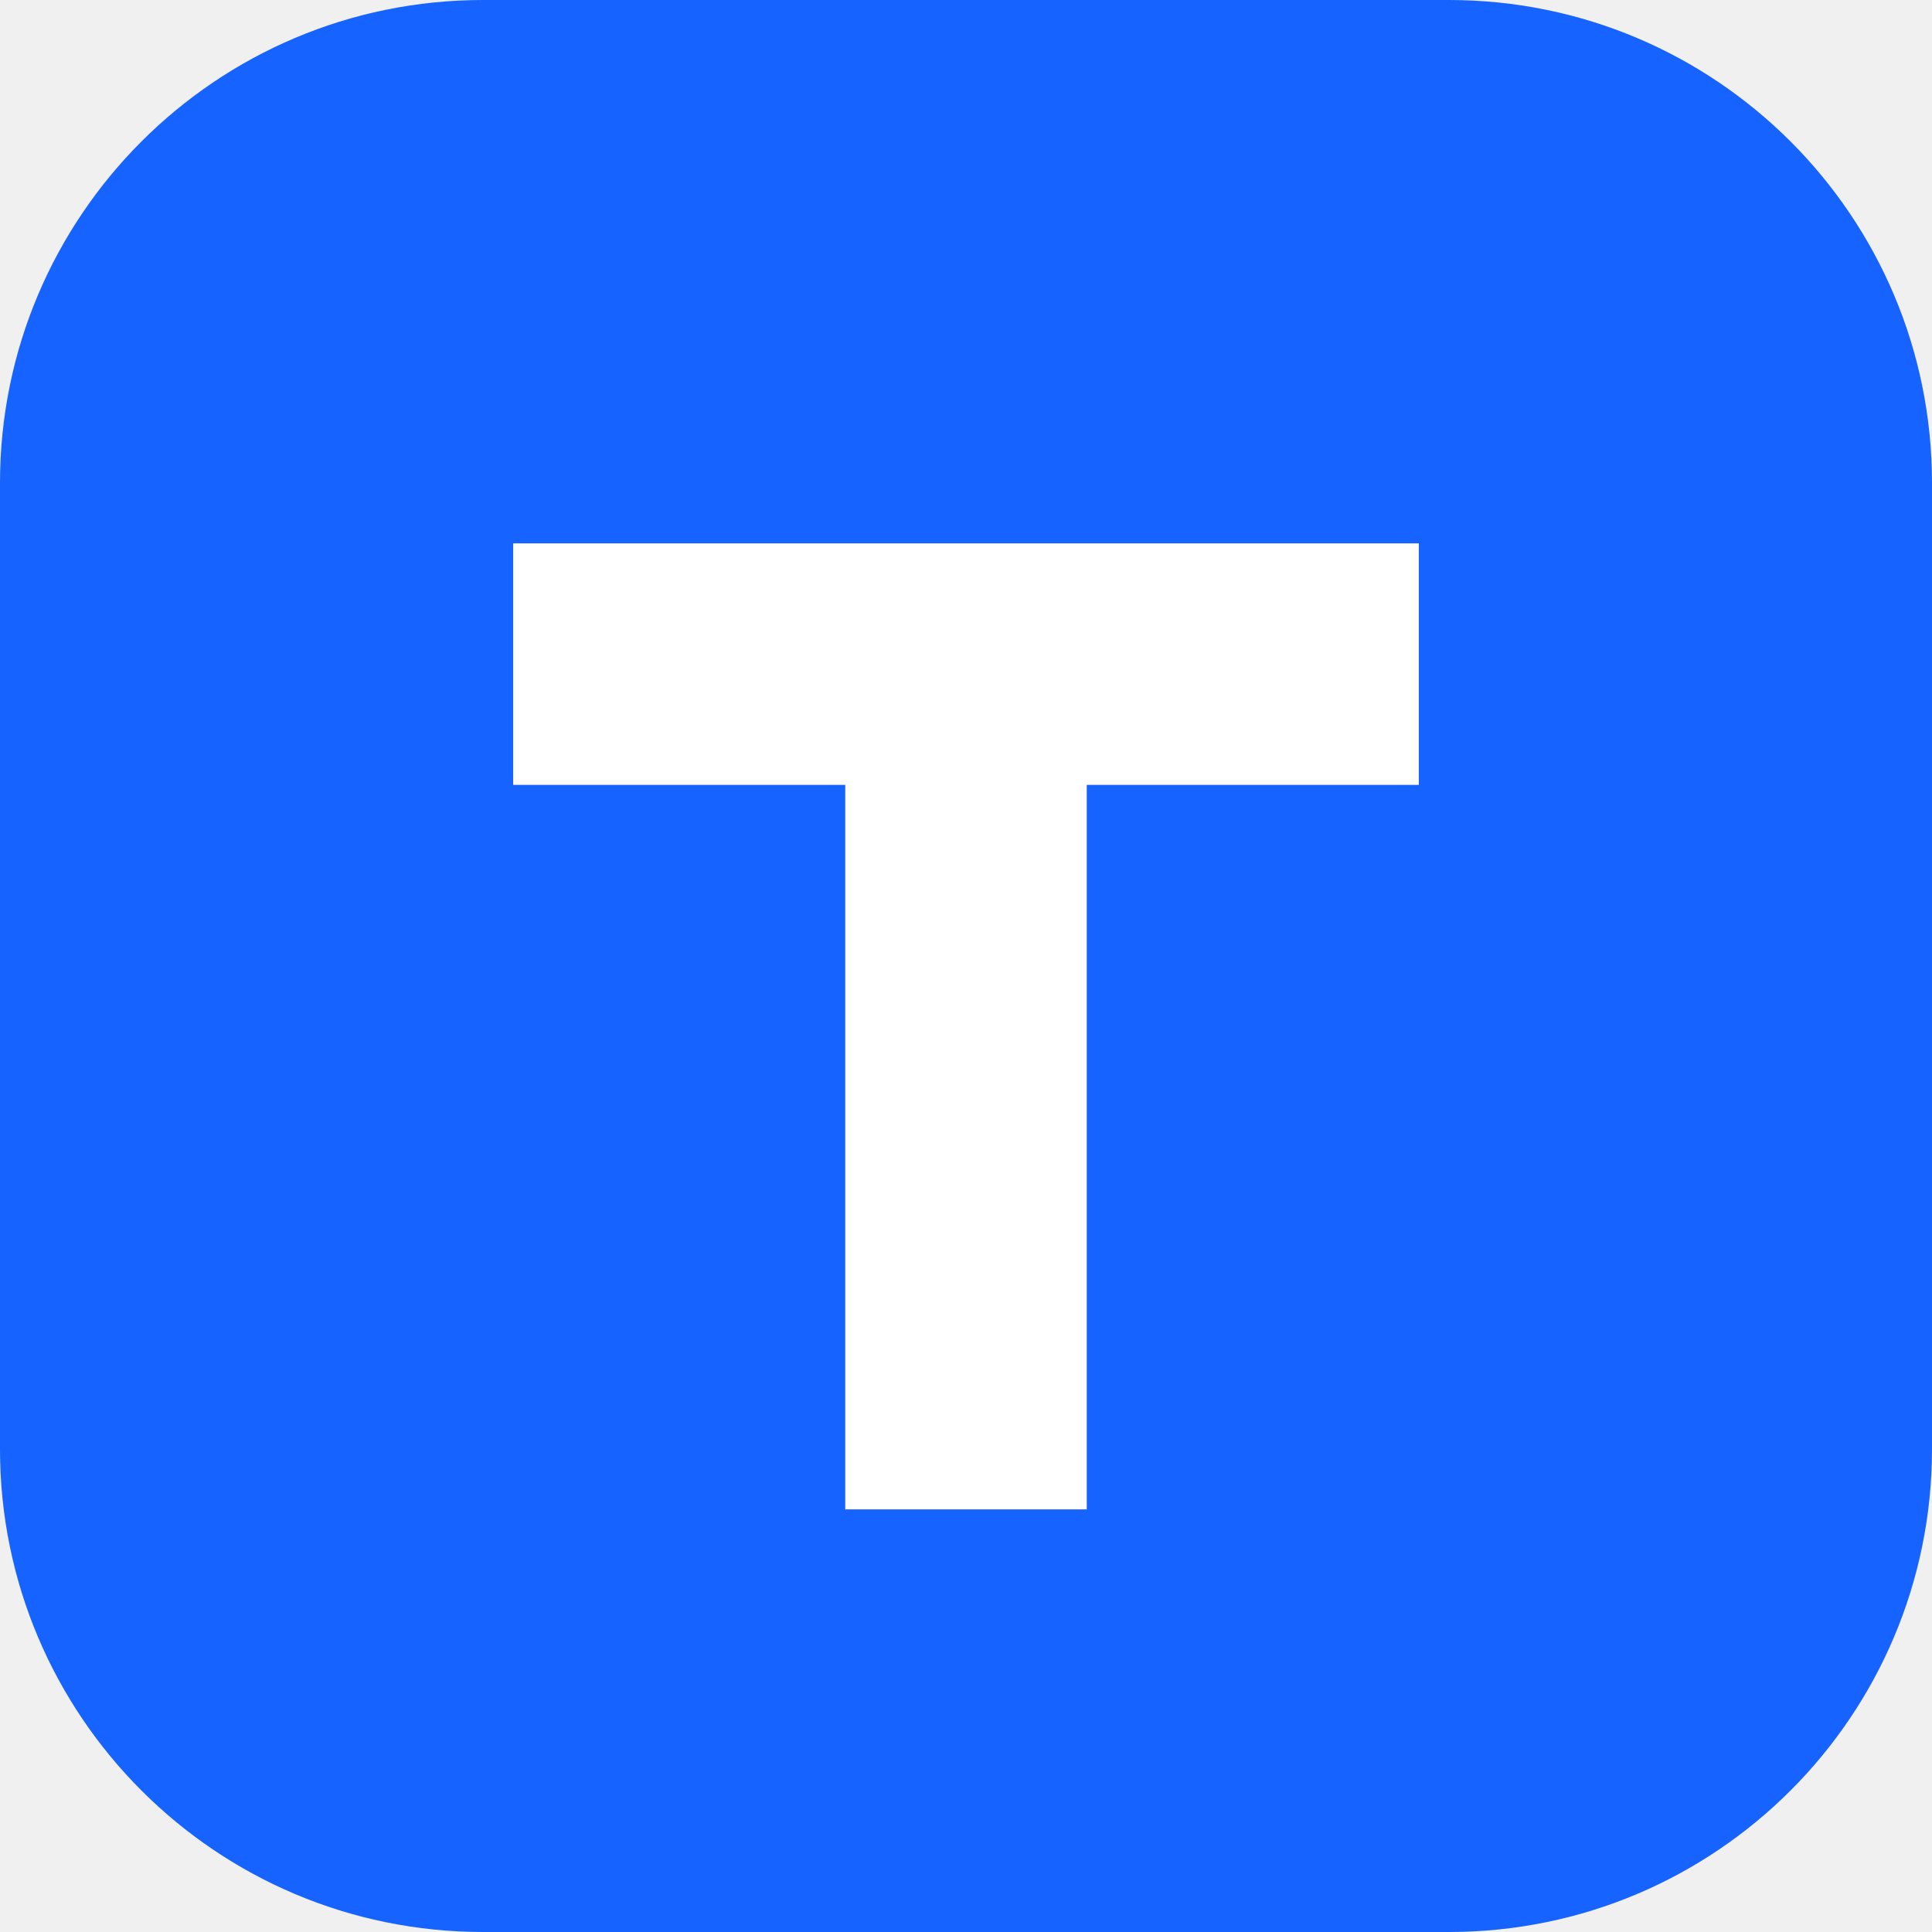
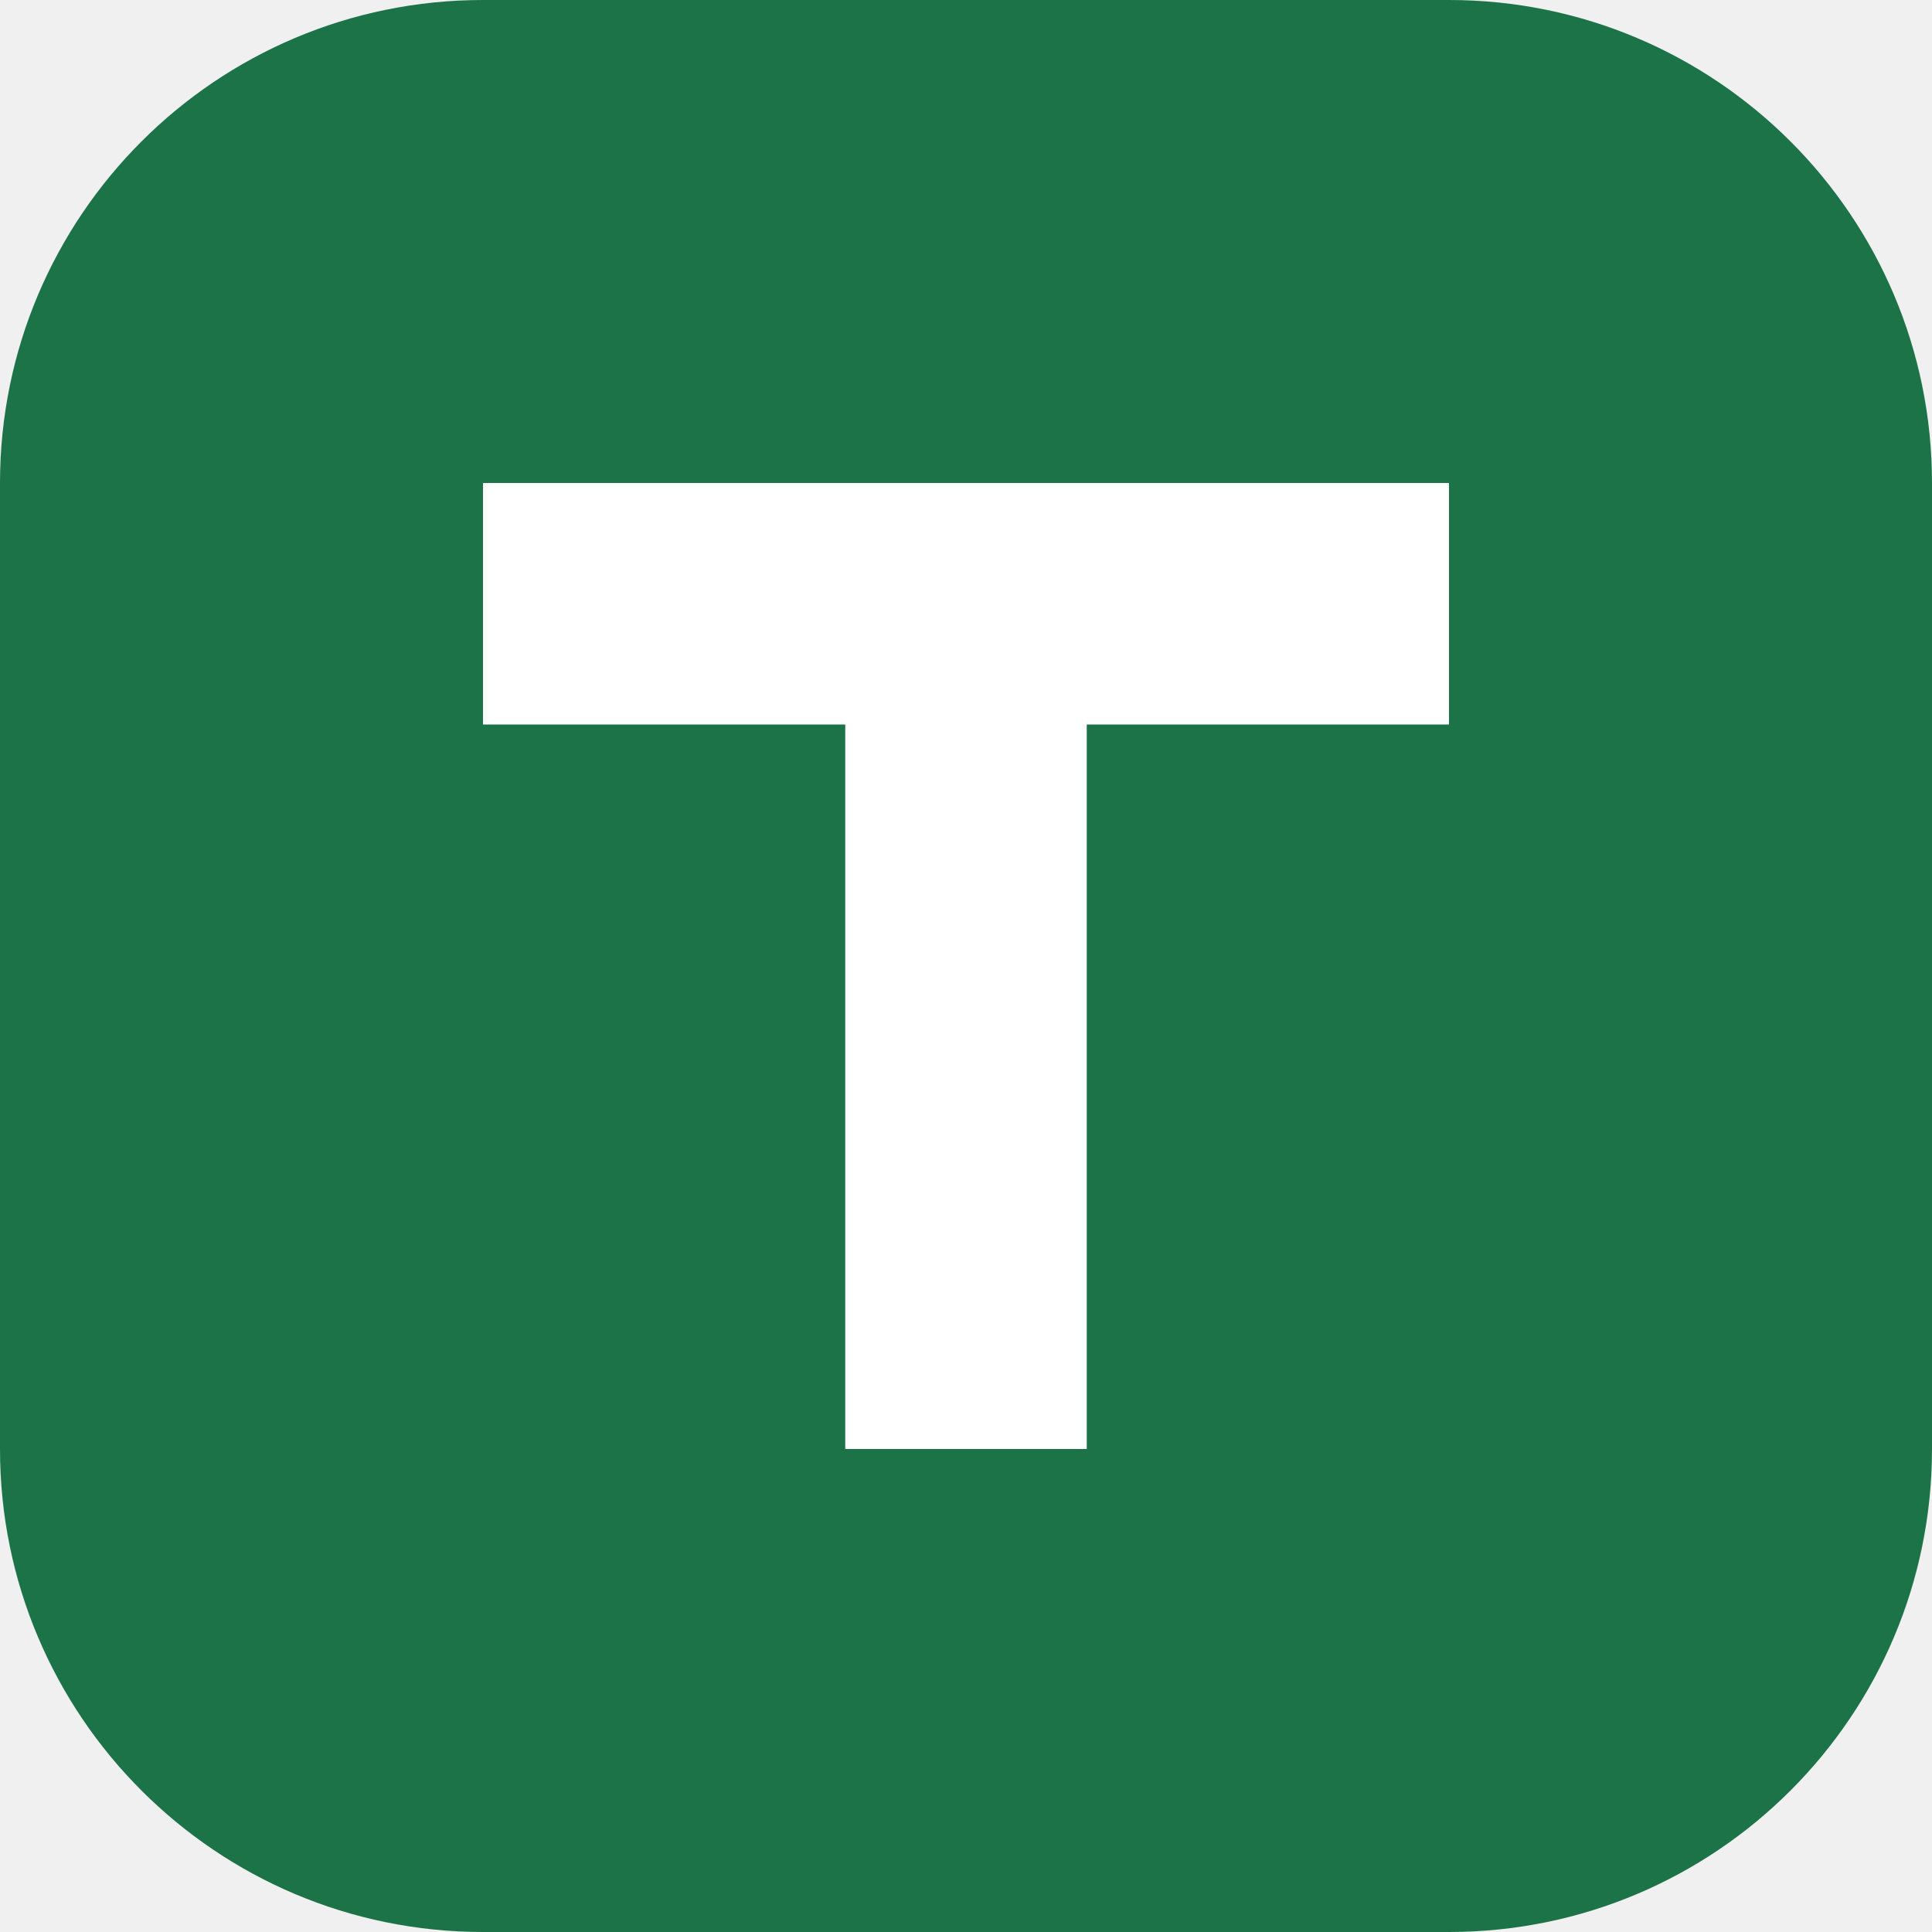
<svg xmlns="http://www.w3.org/2000/svg" viewBox="0 0 64 64">
-   <rect width="64" height="64" rx="16" fill="#1763ff" />
-   <path d="M17 18h30v8H36v24h-8V26H17z" fill="white" />
+   <rect width="64" height="64" rx="16" fill="#1d7348" />
+   <path d="M16 16h32v8H36v24h-8V24H16z" fill="white" />
</svg>
